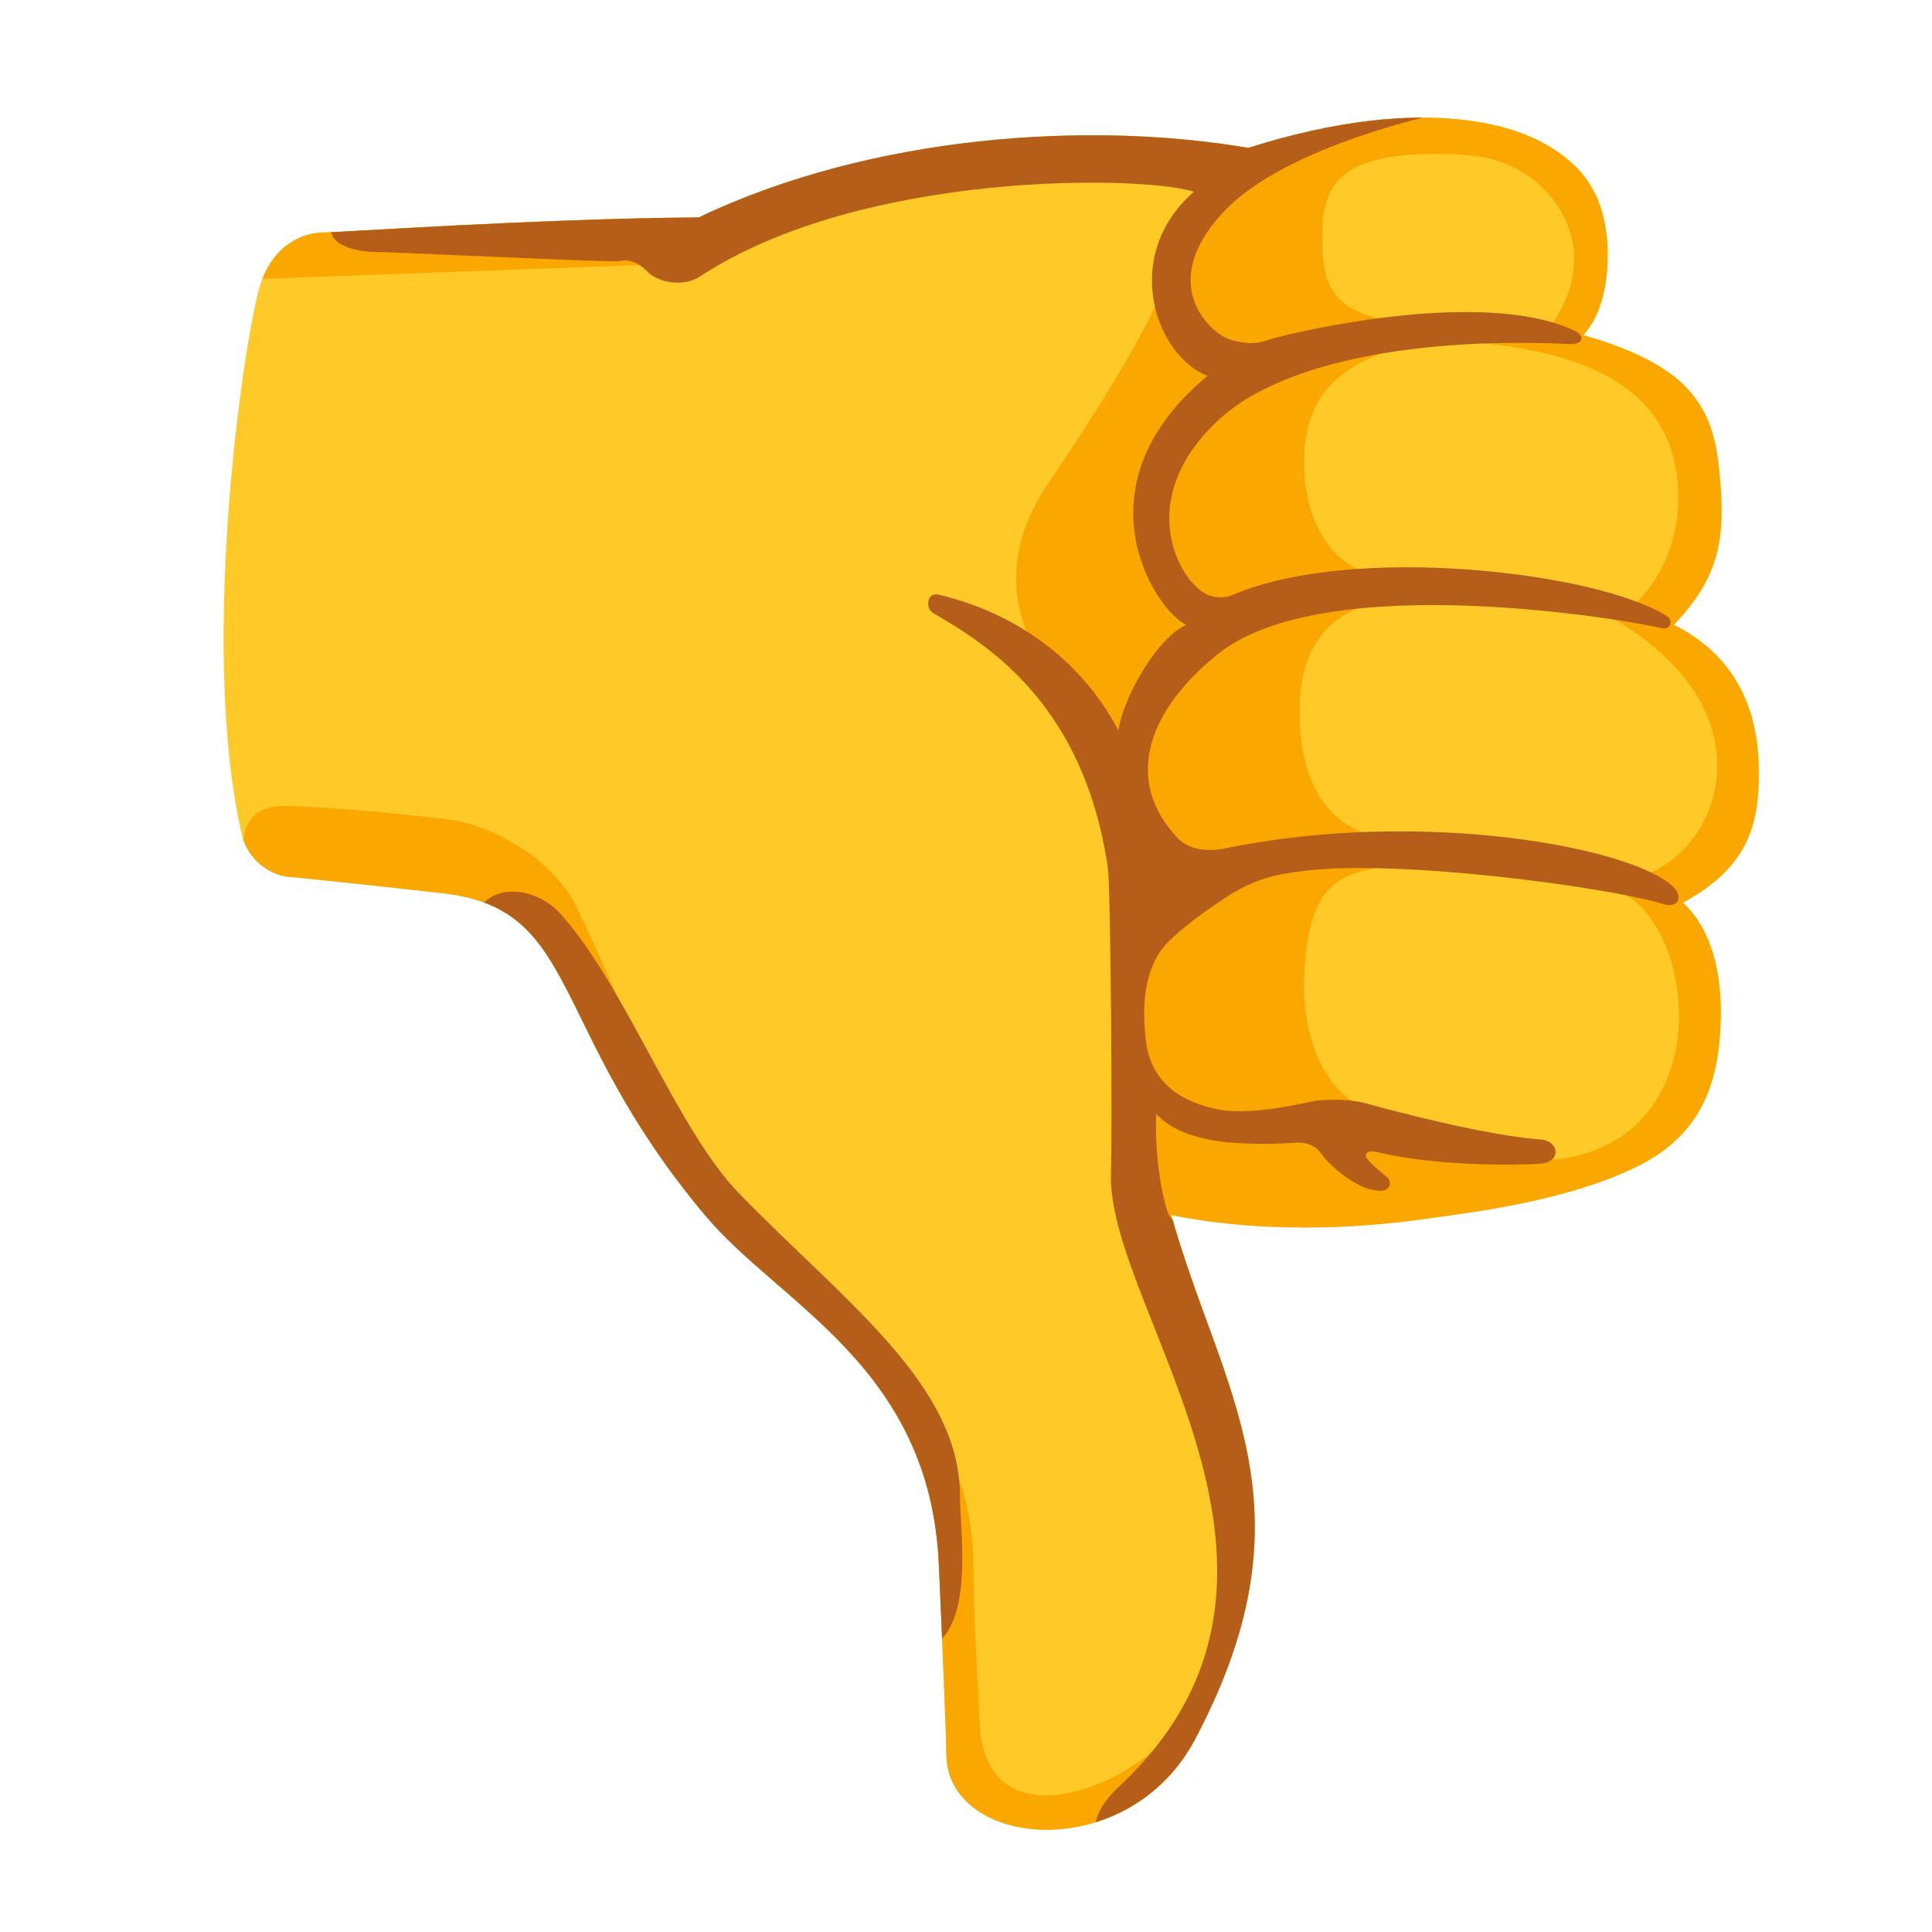
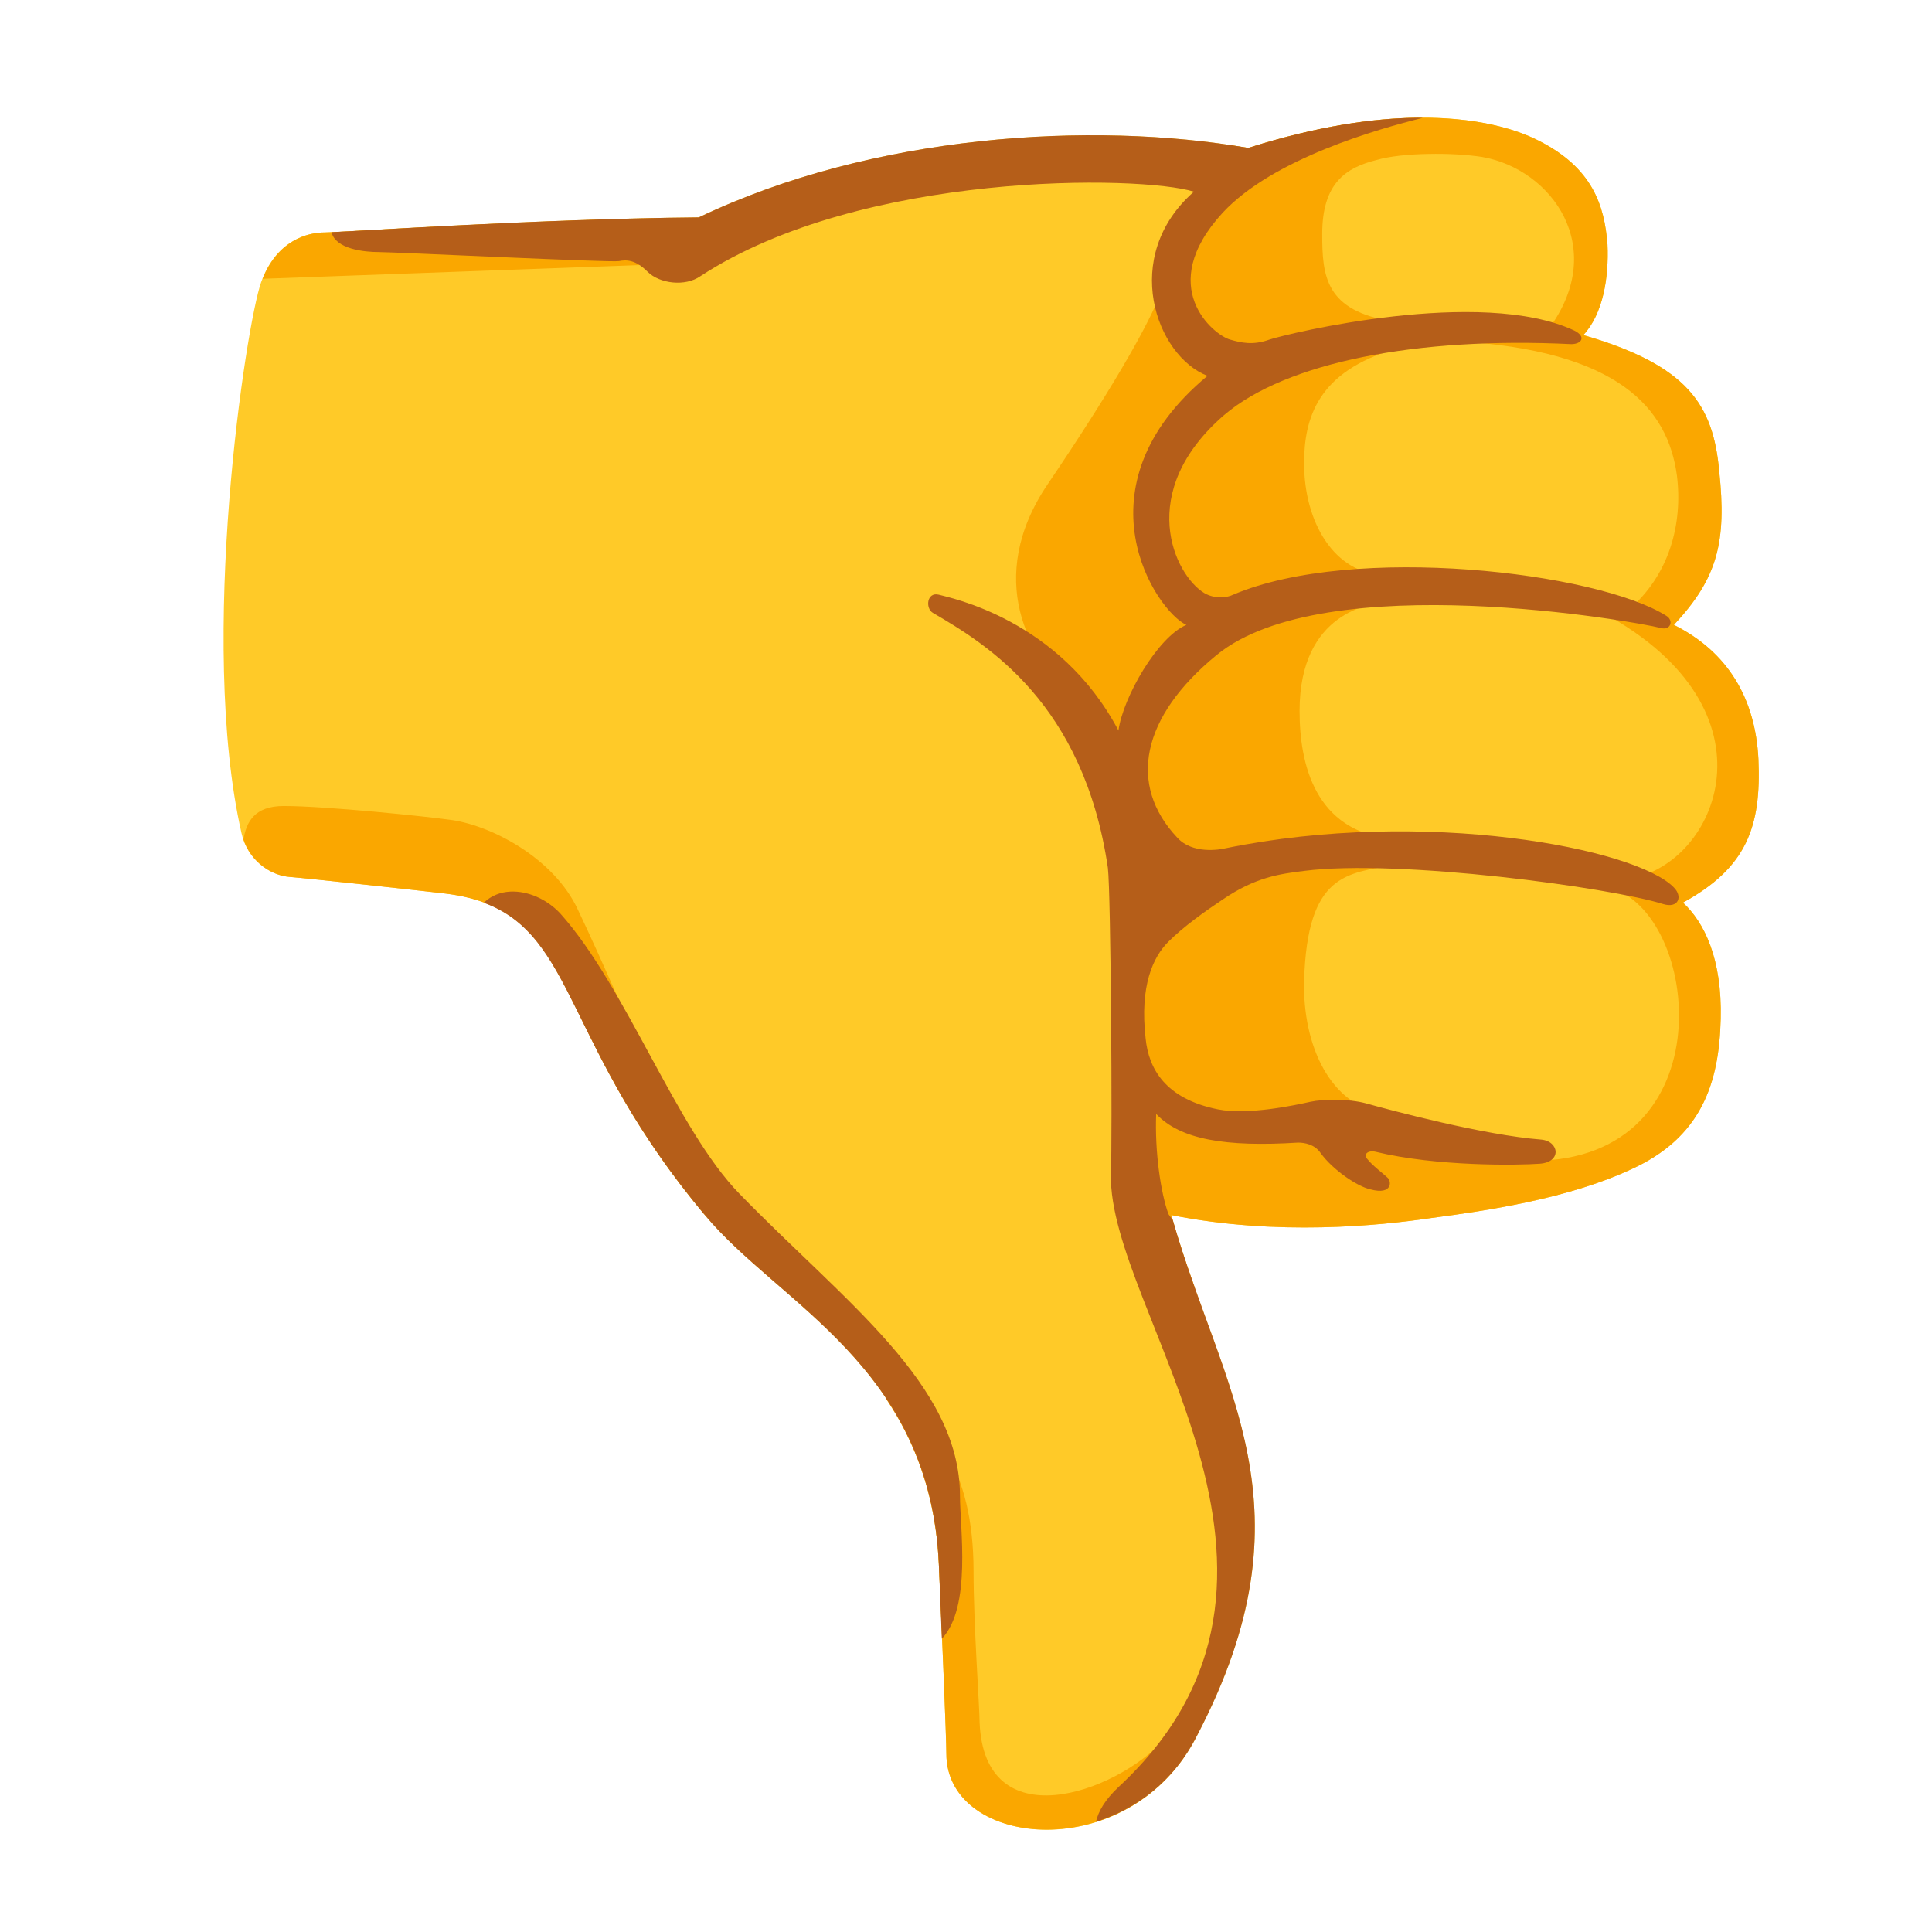
<svg xmlns="http://www.w3.org/2000/svg" enable-background="new 0 0 128 128" viewBox="0 0 128 128">
-   <clipPath id="a">
-     <path d="m77.6 80.5c7 1.4 13.8.7 17.2.2 3.8-.5 9.1-1.3 13.2-3.2 4.7-2.1 5.9-5.7 6-10 .1-4-1.1-6.4-2.5-7.7 4.2-2.3 5.2-5 5-9.5-.2-4-2-7.1-5.6-8.9 2.9-3.1 3.5-5.5 3-10.2-.4-4.4-2.1-7-9-9 1.3-1.4 1.7-3.8 1.6-6-.2-2.6-1-5.1-4.6-6.9-1-.5-6.9-3.4-19.2.5-10.4-1.8-24.9-.9-36.4 4.6-10.9.1-23.8 1-24.8 1-1.1 0-3.2.5-4.2 3.3s-4.2 23.7-1.3 36.5c.4 1.8 1.9 2.8 3.2 2.9s8.6.9 10.3 1.1c9 1.1 6.8 8.9 17.2 21.3 4.9 5.9 14.9 10 15.5 23.1.2 4.4.5 11.6.5 12.6 0 6.3 12.2 7.5 16.6-1.2 8-15.3 1.5-23-1.7-34.5z" />
-   </clipPath>
-   <clipPath id="b">
-     <path d="m77.6 80.5c7 1.4 13.8.7 17.2.2 3.8-.5 9.1-1.3 13.2-3.2 4.7-2.1 5.9-5.7 6-10 .1-4-1.1-6.4-2.5-7.7 4.2-2.3 5.2-5 5-9.5-.2-4-2-7.1-5.6-8.9 2.9-3.1 3.5-5.5 3-10.2-.4-4.4-2.1-7-9-9 1.3-1.4 1.7-3.8 1.6-6-.2-2.6-1-5.1-4.6-6.9-1-.5-6.9-3.4-19.2.5-10.4-1.8-24.9-.9-36.4 4.6-10.9.1-23.8 1-24.8 1-1.1 0-3.2.5-4.2 3.3s-4.2 23.7-1.3 36.5c.4 1.8 1.9 2.8 3.2 2.9s8.6.9 10.3 1.1c9 1.1 6.8 8.9 17.2 21.3 4.9 5.9 14.9 10 15.5 23.1.2 4.4.5 11.6.5 12.6 0 6.3 12.2 7.5 16.6-1.2 8-15.3 1.5-23-1.7-34.5z" />
-   </clipPath>
  <path d="m77.6 80.5c7 1.4 13.8.7 17.2.2 3.8-.5 9.1-1.3 13.2-3.2 4.7-2.1 5.9-5.7 6-10 .1-4-1.1-6.4-2.5-7.7 4.2-2.3 5.2-5 5-9.5-.2-4-2-7.1-5.6-8.9 2.9-3.1 3.5-5.5 3-10.2-.4-4.4-2.1-7-9-9 1.3-1.4 1.7-3.8 1.6-6-.2-2.6-1-5.1-4.6-6.9-1-.5-6.9-3.4-19.2.5-10.4-1.8-24.9-.9-36.4 4.6-10.9.1-23.8 1-24.8 1-1.1 0-3.2.5-4.2 3.3s-4.2 23.7-1.3 36.5c.4 1.8 1.9 2.8 3.2 2.9s8.6.9 10.3 1.1c9 1.1 6.8 8.9 17.2 21.3 4.9 5.9 14.9 10 15.5 23.1.2 4.4.5 11.6.5 12.6 0 6.3 12.2 7.5 16.6-1.2 8-15.3 1.5-23-1.7-34.5z" fill="#ffca28" />
-   <g clip-path="url(#a)" fill="#faa700">
-     <path d="m16 57.1c.1-1.5 0-3.7 2.8-3.7s9.5.7 10.9.9c2.7.3 7 2.5 8.6 6 1.4 2.9 4.7 10.5 4.7 10.5s7 20 9.6 20.3c4.1.5 11.9 1.4 11.9 13 0 3.6.4 9 .4 10 .3 7.7 8.9 4.8 12.3 1.1l3.6 3-6.4 5.7s-13.4-.7-13.3-.8c.3-.1-45.1-66-45.1-66z" />
-     <path d="m16.6 18.5 27.5-1v-4.2l-26.7 1.4z" />
-     <path d="m82.7 86.2c-2.1 0-7-1.3-7.2-6.7s-1-23.6-1.2-26.1-1.6-6.4-3.3-7.6c-2.8-2.1-5.8-7.5-1.6-13.7s6.4-10.1 7.3-12.2c.8-2 6.4-13.4 6.4-13.4l20-.5 13.4 20.3 1.8 41.7-7 12.6zm18.2-9.3c13.4.5 11.9-16 6-18-1.1-.4 0-.5 1.1-.7 5.7-.9 10.2-11.1-1.8-17.6.7 0 1.3.2 1.7-.2 2.7-2.3 3.6-5.7 3.2-8.9-.6-4.4-3.8-8.3-14.7-8.9-.8 0-.8-.8-.2-.8h6.4c4-5.4.2-10.6-4.4-11.4-1.9-.3-5.3-.3-7 .2-2 .5-3.6 1.5-3.6 4.9 0 2.8.2 5.1 4.7 5.8 1.7.3.8 1.6.2 1.8-5.2 1.5-6.1 4.6-6.1 7.6 0 3.9 2 7.3 5.3 7.4 1.7.1 1.3 1.6 0 1.8-.8.1-5.6.6-5.6 7.2 0 3.5 1 8 6.2 8.5 1.3.1.8 1.5 0 1.7-3 .6-5.7.5-5.9 7.7-.1 4.2 1.7 8.3 5.4 8.8 2.7.2 9.1 3.1 9.1 3.1z" />
-   </g>
-   <g clip-path="url(#b)" fill="#b55e19">
-     <path d="m31.3 61.1c.8-2.7 4-2.5 5.8-.6 4.4 4.9 7.7 14.3 11.9 18.6 6.9 7.1 14.6 12.6 14.6 20 0 2.4 1 8.8-2.1 10.1-1.6.7-2.8-.5-2.8-1.4 0-1-.7-10.5-.7-10.5z" />
-     <path d="m72.7 122.3c-.4-1.1-.2-2.4 1.4-3.9 15.1-14-.7-31.5-.5-40.6.1-2.5 0-18.6-.2-20.3-1.6-10.9-8-14.8-11.6-16.9-.5-.3-.4-1.4.4-1.2.7.2 8 1.6 11.9 9 .3-2.2 2.6-6.2 4.5-7-2-.9-7.5-9.1 1.4-16.5-3.4-1.3-5.8-7.9-.9-12.2-3.5-1.1-22-1.4-32.7 5.6-1 .7-2.7.5-3.5-.3s-1.4-.8-1.9-.7-14.9-.6-15.9-.6-3.2-.2-3.2-1.6 24.6-1.6 24.6-1.6l13.6-6 23.3.9s13.9-1.3 12.1-.9-10.7 2.5-14.5 6.6c-4.5 4.9-.6 8.1.5 8.4.7.2 1.5.4 2.6 0 1.2-.4 14-3.5 20.2-.6.8.4.5.9-.2.9-10.2-.5-18.9 1.2-23 4.7-5.9 5.1-3.3 10.6-1.3 11.8.7.4 1.5.3 1.9.1 8-3.4 24.1-1.5 28.7 1.4.5.3.3 1-.4.8-1.5-.4-22.2-4.1-29.4 1.8-5 4.1-5.9 8.6-2.6 12.1 1 1.1 2.8.8 3.2.7 13.2-2.7 27.2 0 29.7 2.6.6.6.3 1.4-.7 1.1-3.5-1.1-17.5-3-23.8-2.2-1.6.2-3.2.4-5.4 1.9-1.2.8-2.6 1.8-3.6 2.8s-1.9 2.9-1.5 6.4c.2 2 1.3 4 4.8 4.7 2 .4 5.2-.3 6.1-.5s2.6-.2 3.7.1c1.8.5 7.8 2.1 11.6 2.4 1.2.1 1.4 1.5-.1 1.6-1.4.1-6.8.2-10.9-.8-.5-.1-.8.2-.5.5.3.4 1.1 1 1.3 1.2.3.2.4 1.2-1.1.8-.9-.2-2.5-1.3-3.3-2.4-.4-.6-1.1-.7-1.5-.7-4.8.3-7.8-.2-9.4-1.9-.1 2.5.3 5.2.8 6.6.3.9 8.9 9 8.2 23.4-.7 14.7-11.2 22.7-12.9 18.5z" />
-   </g>
+   <path d="m93.92 7.8c-2.9.03-6.61.54-11.22 2-.37-.06-.75-.11-1.13-.17-1.64 3.36-4.28 8.8-4.87 10.27-.9 2.1-3.1 6-7.3 12.2s-1.2 11.6 1.6 13.7c1.7 1.2 3.1 5.1 3.3 7.6s1 20.7 1.2 26.1c.12 3.14 1.83 4.87 3.65 5.79-.55-1.55-1.09-3.12-1.55-4.79 7 1.4 13.8.7 17.2.2 3.8-.5 9.1-1.3 13.2-3.2 4.7-2.1 5.9-5.7 6-10 .1-4-1.1-6.4-2.5-7.7 4.2-2.3 5.2-5 5-9.5-.2-4-2-7.1-5.6-8.9 2.9-3.1 3.5-5.5 3-10.2-.4-4.4-2.1-7-9-9 1.3-1.4 1.7-3.8 1.6-6-.2-2.6-1-5.1-4.6-6.9-.62-.31-3.16-1.56-7.98-1.5zm.71 2.4c1.3-.03 2.62.05 3.57.2 4.6.8 8.4 6 4.4 11.4h-6.4c-.6 0-.6.8.2.8 10.9.6 14.1 4.5 14.7 8.9.4 3.2-.5 6.6-3.2 8.9-.4.4-1 .2-1.7.2 12 6.5 7.5 16.7 1.8 17.6-1.1.2-2.2.3-1.1.7 5.9 2 7.4 18.5-6 18 0 0-6.4-2.9-9.1-3.1-3.7-.5-5.5-4.6-5.4-8.8.2-7.2 2.9-7.1 5.9-7.7.8-.2 1.3-1.6 0-1.7-5.2-.5-6.2-5-6.2-8.5 0-6.6 4.8-7.1 5.6-7.2 1.3-.2 1.7-1.7 0-1.8-3.3-.1-5.3-3.5-5.3-7.4 0-3 .9-6.1 6.1-7.6.6-.2 1.5-1.5-.2-1.8-4.5-.7-4.7-3-4.7-5.8 0-3.4 1.6-4.4 3.6-4.9.85-.25 2.13-.38 3.43-.4zm-50.53 4.25c-10.37.19-21.67.95-22.6.95-1.07 0-3.07.49-4.1 3.07l26.7-.97zm-25.3 38.95c-1.95 0-2.48 1.07-2.67 2.22.53 1.53 1.88 2.39 3.07 2.48 1.3.1 8.6.9 10.3 1.1 8.99 1.1 6.8 8.89 17.18 21.27-2.01-4.9-3.68-9.67-3.68-9.67s-3.3-7.6-4.7-10.5c-1.6-3.5-5.9-5.7-8.6-6-1.4-.2-8.1-.9-10.9-.9zm39.87 39.22c1.92 2.86 3.32 6.35 3.53 10.98.2 4.4.5 11.6.5 12.6 0 5.96 10.92 7.34 15.82.1l-1.32-1.1c-3.4 3.7-12 6.6-12.3-1.1 0-1-.4-6.4-.4-10 0-6.88-2.74-9.98-5.83-11.48z" fill="#faa700" />
+   <path d="m93.92 7.8c-2.9.03-6.61.54-11.22 2-10.4-1.8-24.9-.9-36.4 4.6-10.61.1-22.77.93-24.34.98.28 1.14 2.21 1.32 3.14 1.32 1 0 15.4.7 15.9.6s1.1-.1 1.9.7 2.5 1 3.5.3c10.7-7 29.2-6.7 32.7-5.6-4.9 4.3-2.5 10.9.9 12.2-8.9 7.4-3.4 15.6-1.4 16.5-1.9.8-4.2 4.8-4.5 7-3.9-7.4-11.2-8.8-11.9-9-.8-.2-.9.9-.4 1.2 3.6 2.1 10 6 11.6 16.9.2 1.7.3 17.8.2 20.3-.2 9.1 15.6 26.6.5 40.6-.88.83-1.33 1.59-1.49 2.3 2.61-.82 5.14-2.63 6.69-5.7 7.92-15.15 1.63-22.85-1.6-34.17-.12-.16-.28-.36-.3-.43-.5-1.4-.9-4.1-.8-6.6 1.6 1.7 4.6 2.2 9.4 1.9.4 0 1.1.1 1.5.7.8 1.1 2.4 2.2 3.3 2.4 1.5.4 1.4-.6 1.1-.8-.2-.2-1-.8-1.3-1.2-.3-.3 0-.6.5-.5 4.1 1 9.5.9 10.9.8 1.5-.1 1.3-1.5.1-1.6-3.8-.3-9.8-1.9-11.6-2.4-1.1-.3-2.8-.3-3.7-.1s-4.1.9-6.1.5c-3.5-.7-4.6-2.7-4.8-4.7-.4-3.5.5-5.4 1.5-6.4s2.4-2 3.6-2.8c2.2-1.5 3.8-1.7 5.4-1.9 6.3-.8 20.3 1.1 23.8 2.2 1 .3 1.3-.5.7-1.1-2.5-2.6-16.5-5.3-29.7-2.6-.4.1-2.2.4-3.2-.7-3.3-3.5-2.4-8 2.6-12.1 7.2-5.9 27.9-2.2 29.4-1.8.7.2.9-.5.4-.8-4.6-2.9-20.7-4.8-28.7-1.4-.4.2-1.2.3-1.9-.1-2-1.2-4.6-6.7 1.3-11.8 4.1-3.5 12.8-5.2 23-4.7.7 0 1-.5.2-.9-6.2-2.9-19 .2-20.2.6-1.1.4-1.9.2-2.6 0-1.1-.3-5-3.5-.5-8.4 3.33-3.59 10.3-5.56 13.26-6.29-.12 0-.22-.01-.34-.01zm-60.1 51.27c-.66.03-1.28.27-1.77.74 6.1 2.26 5.38 9.64 14.65 20.69 4.9 5.9 14.9 10 15.5 23.1.08 1.73.11 2.91.2 4.97 1.98-2.08 1.2-7.34 1.2-9.47 0-7.4-7.7-12.9-14.6-20-4.2-4.3-7.5-13.7-11.9-18.6-.9-.95-2.15-1.48-3.28-1.43z" fill="#b55e19" />
</svg>
